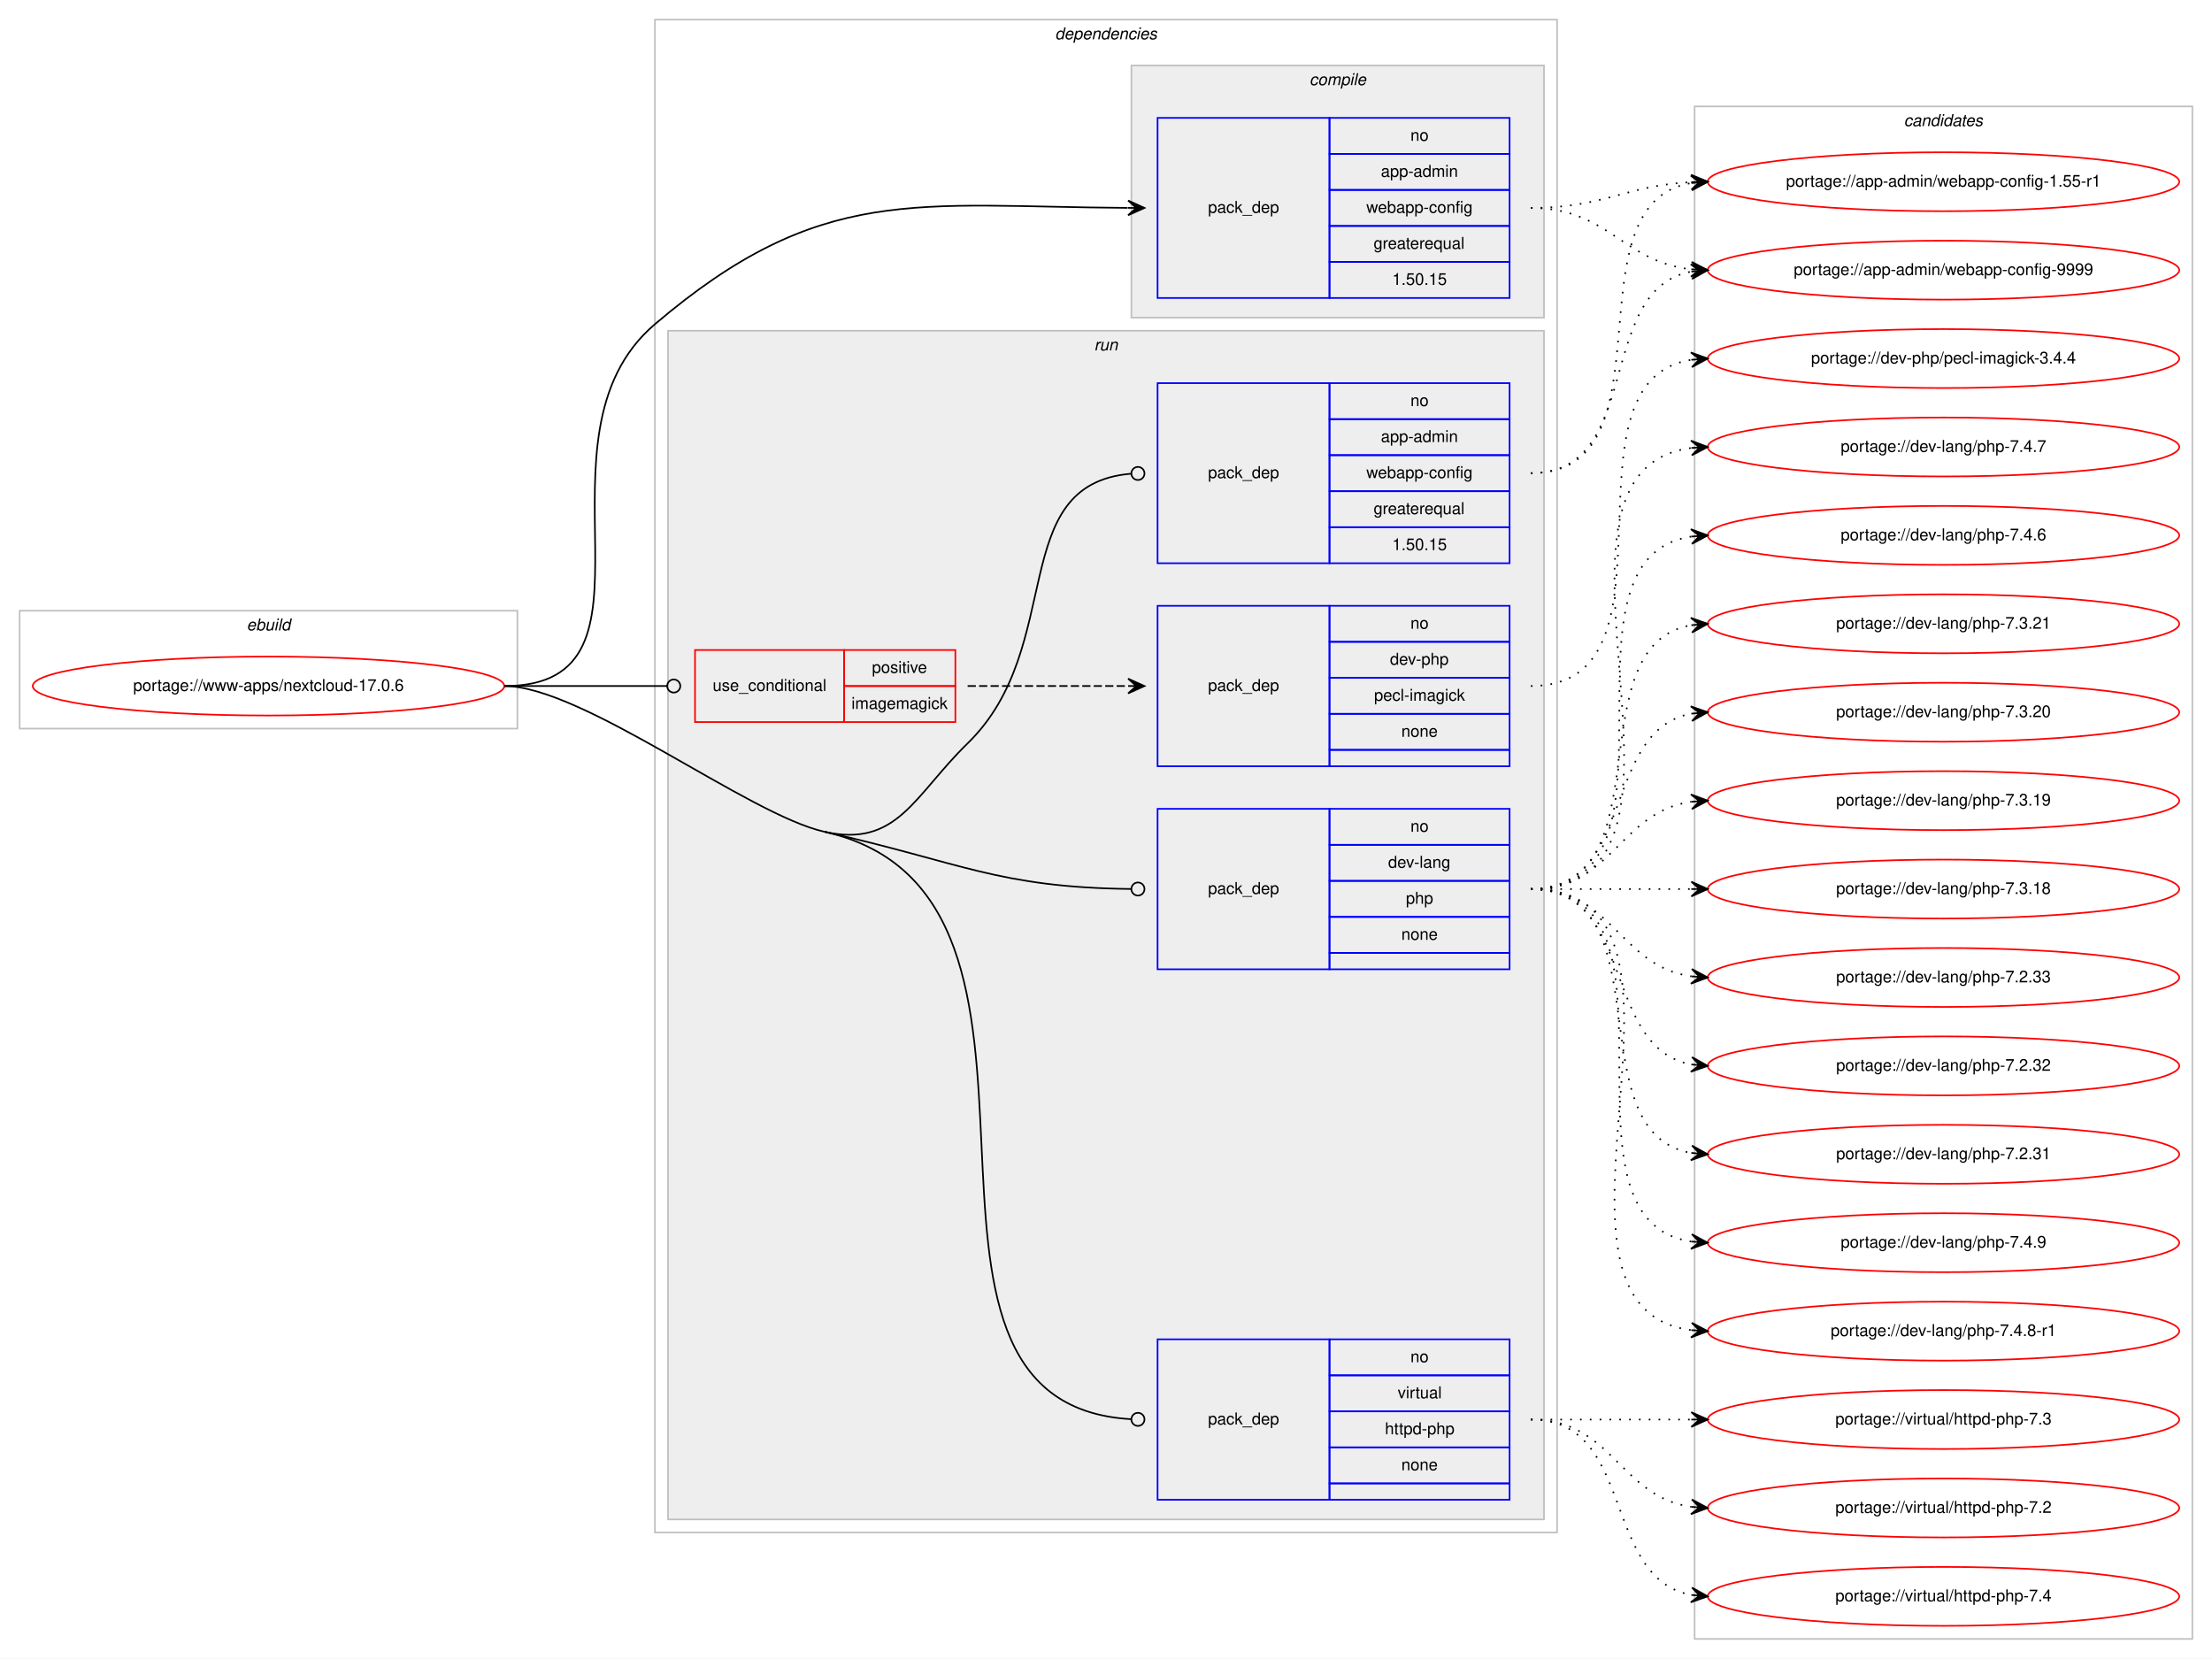
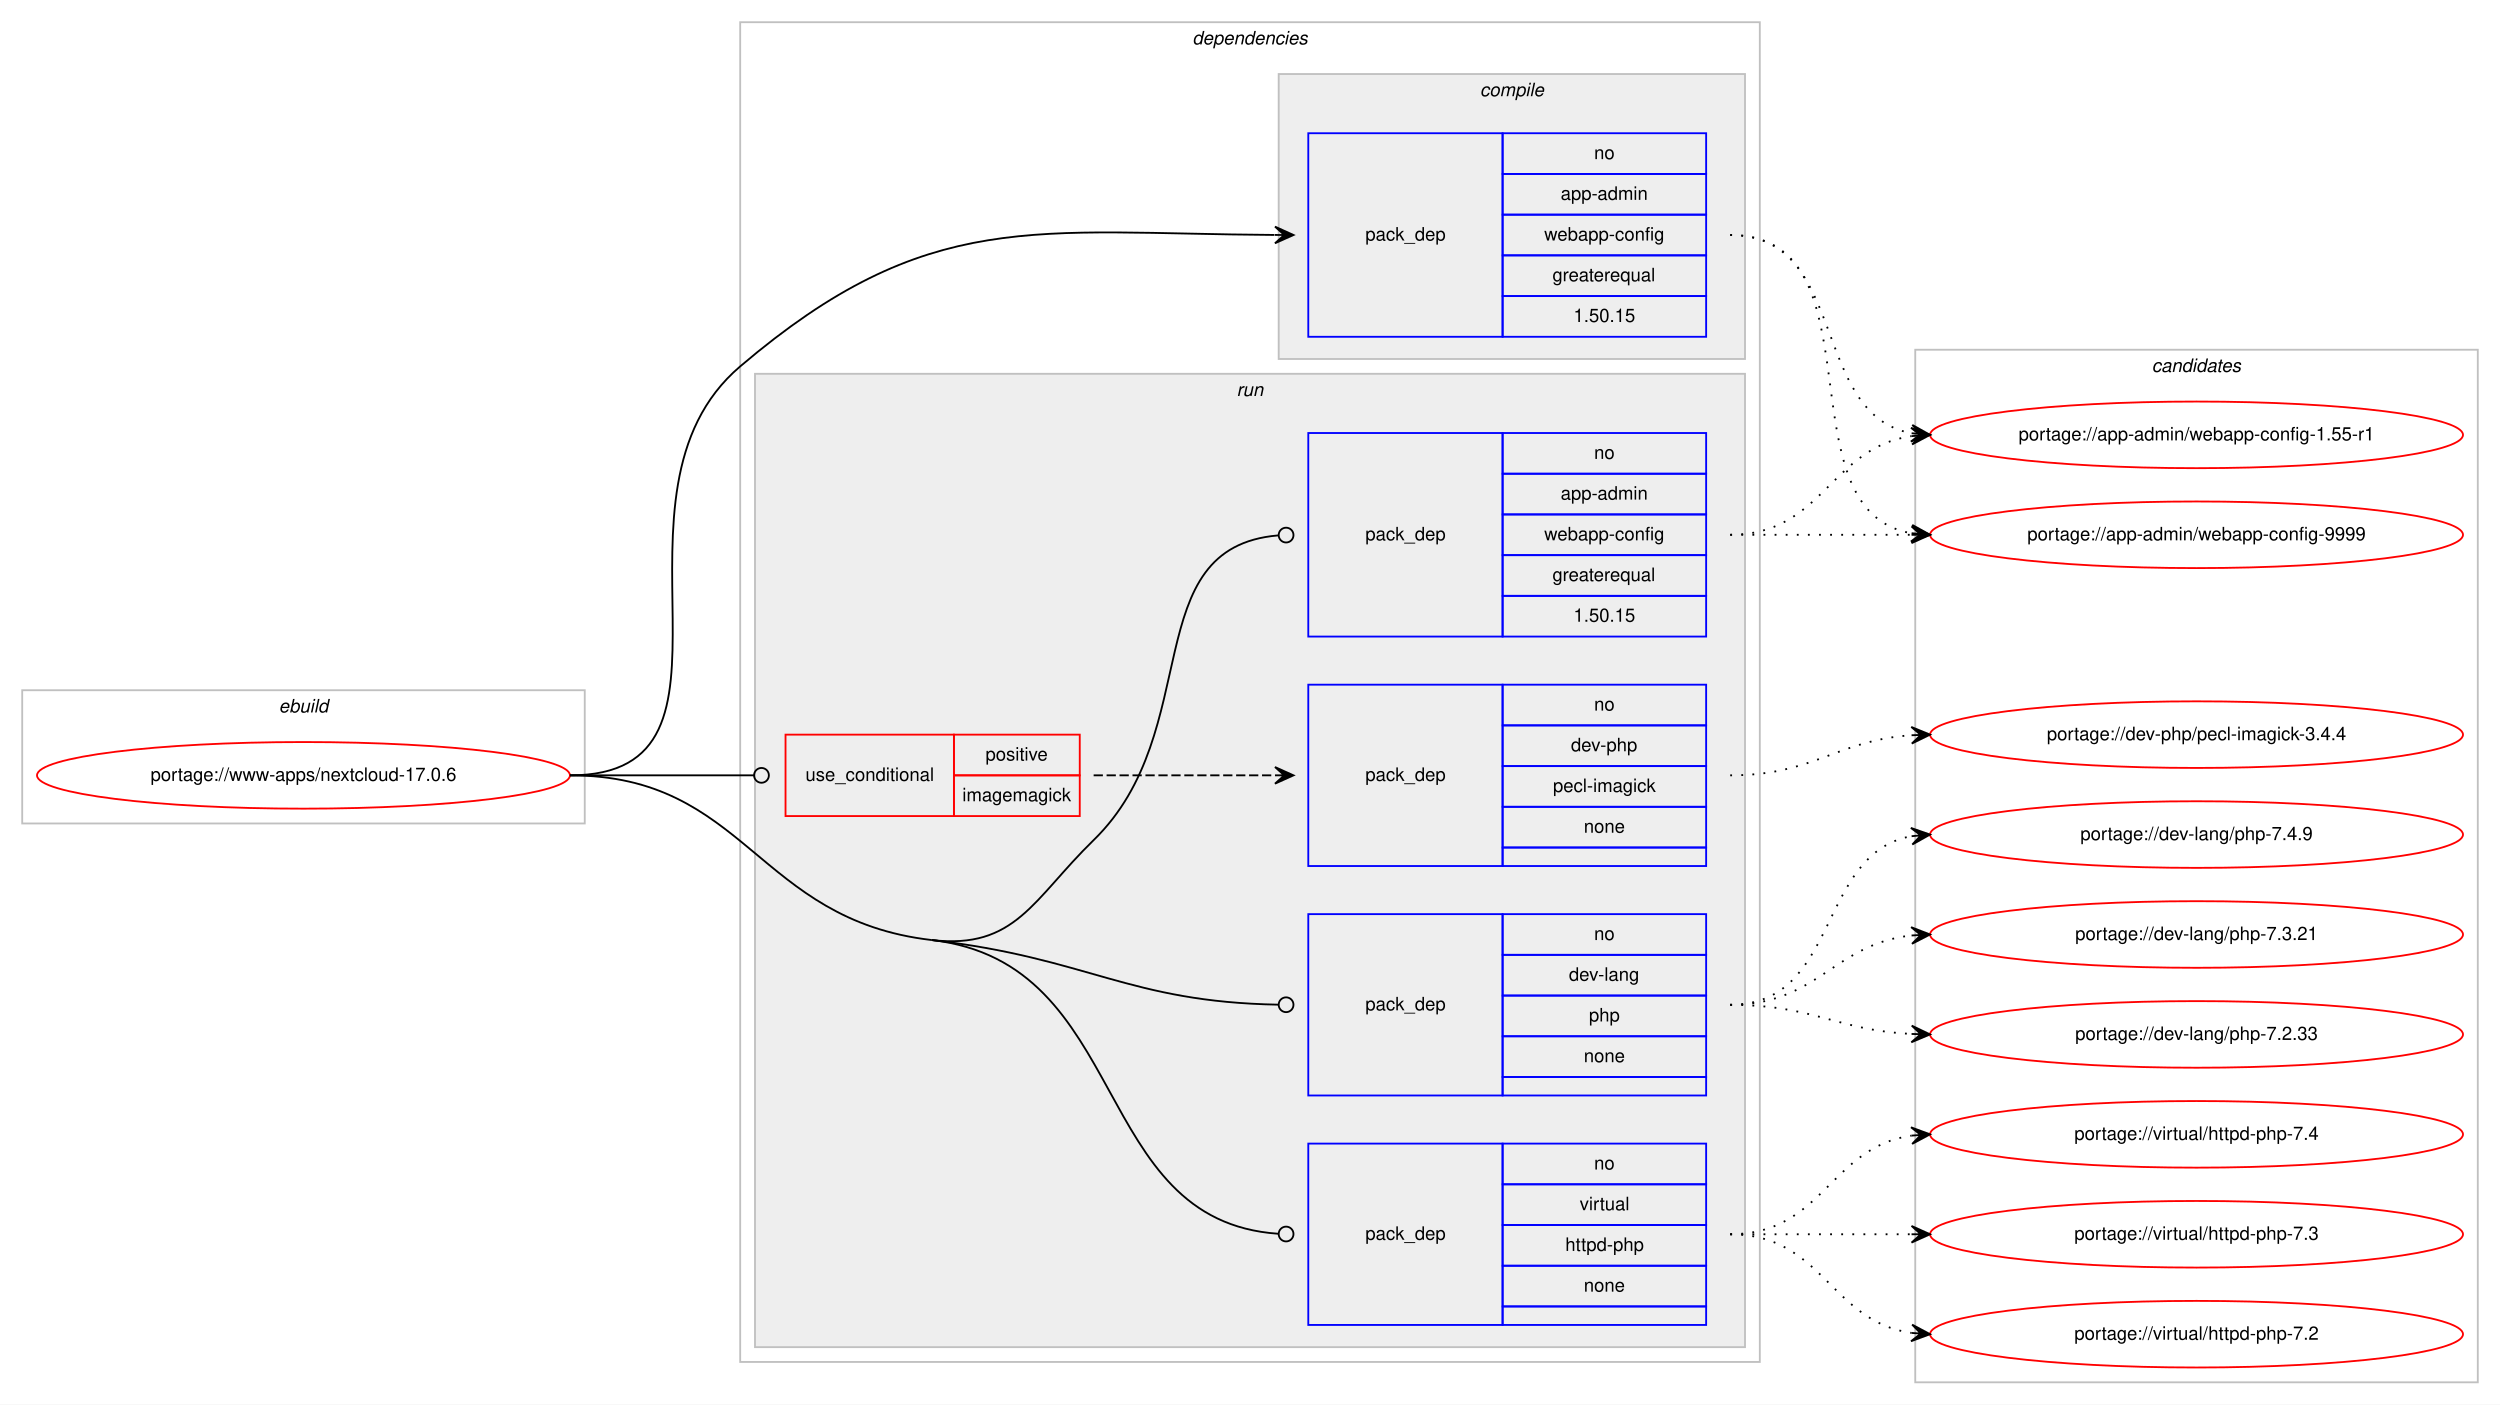
- <svg xmlns="http://www.w3.org/2000/svg" xmlns:xlink="http://www.w3.org/1999/xlink" width="1351pt" height="1013pt" viewBox="0.00 0.00 1351.00 1013.00">
-   <g id="graph0" class="graph" transform="scale(1 1) rotate(0) translate(4 1009)">
-     <polygon fill="#ffffff" stroke="transparent" points="-4,4 -4,-1009 1347,-1009 1347,4 -4,4" />
+ <svg xmlns="http://www.w3.org/2000/svg" xmlns:xlink="http://www.w3.org/1999/xlink" width="1351pt" height="759pt" viewBox="0.00 0.00 1351.00 759.00">
+   <g id="graph0" class="graph" transform="scale(1 1) rotate(0) translate(4 755)">
+     <polygon fill="#ffffff" stroke="transparent" points="-4,4 -4,-755 1347,-755 1347,4 -4,4" />
    <g id="clust1" class="cluster">
-       <polygon fill="none" stroke="#c0c0c0" points="8,-564 8,-636 312,-636 312,-564 8,-564" />
-       <text text-anchor="start" x="146.663" y="-624" font-family="Helvetica,sans-Serif" font-style="italic" font-size="10.00" fill="#000000">ebuild</text>
+       <polygon fill="none" stroke="#c0c0c0" points="8,-310 8,-382 312,-382 312,-310 8,-310" />
+       <text text-anchor="start" x="146.663" y="-370" font-family="Helvetica,sans-Serif" font-style="italic" font-size="10.00" fill="#000000">ebuild</text>
    </g>
    <g id="clust2" class="cluster">
-       <polygon fill="none" stroke="#c0c0c0" points="396,-73 396,-997 947,-997 947,-73 396,-73" />
-       <text text-anchor="start" x="640.375" y="-985" font-family="Helvetica,sans-Serif" font-style="italic" font-size="10.00" fill="#000000">dependencies</text>
+       <polygon fill="none" stroke="#c0c0c0" points="396,-19 396,-743 947,-743 947,-19 396,-19" />
+       <text text-anchor="start" x="640.375" y="-731" font-family="Helvetica,sans-Serif" font-style="italic" font-size="10.00" fill="#000000">dependencies</text>
    </g>
    <g id="clust3" class="cluster">
-       <polygon fill="#eeeeee" stroke="#c0c0c0" points="687,-815 687,-969 939,-969 939,-815 687,-815" />
-       <text text-anchor="start" x="795.778" y="-957" font-family="Helvetica,sans-Serif" font-style="italic" font-size="10.00" fill="#000000">compile</text>
+       <polygon fill="#eeeeee" stroke="#c0c0c0" points="687,-561 687,-715 939,-715 939,-561 687,-561" />
+       <text text-anchor="start" x="795.778" y="-703" font-family="Helvetica,sans-Serif" font-style="italic" font-size="10.00" fill="#000000">compile</text>
    </g>
    <g id="clust6" class="cluster">
-       <polygon fill="#eeeeee" stroke="#c0c0c0" points="404,-81 404,-807 939,-807 939,-81 404,-81" />
-       <text text-anchor="start" x="664.277" y="-795" font-family="Helvetica,sans-Serif" font-style="italic" font-size="10.00" fill="#000000">run</text>
+       <polygon fill="#eeeeee" stroke="#c0c0c0" points="404,-27 404,-553 939,-553 939,-27 404,-27" />
+       <text text-anchor="start" x="664.277" y="-541" font-family="Helvetica,sans-Serif" font-style="italic" font-size="10.00" fill="#000000">run</text>
    </g>
    <g id="clust12" class="cluster">
-       <polygon fill="none" stroke="#c0c0c0" points="1031,-8 1031,-944 1335,-944 1335,-8 1031,-8" />
-       <text text-anchor="start" x="1158.824" y="-932" font-family="Helvetica,sans-Serif" font-style="italic" font-size="10.00" fill="#000000">candidates</text>
+       <polygon fill="none" stroke="#c0c0c0" points="1031,-8 1031,-566 1335,-566 1335,-8 1031,-8" />
+       <text text-anchor="start" x="1158.824" y="-554" font-family="Helvetica,sans-Serif" font-style="italic" font-size="10.00" fill="#000000">candidates</text>
    </g>
    <g id="node1" class="node">
      <g id="a_node1">
        <a xlink:href="../www-apps/nextcloud-17.0.6.svg" xlink:title="portage://www-apps/nextcloud-17.0.6">
-           <ellipse fill="none" stroke="#ff0000" cx="160" cy="-590" rx="144" ry="18" />
-           <text text-anchor="middle" x="160" y="-587" font-family="Helvetica,sans-Serif" font-size="10.00" fill="#000000">portage://www-apps/nextcloud-17.0.6</text>
+           <ellipse fill="none" stroke="#ff0000" cx="160" cy="-336" rx="144" ry="18" />
+           <text text-anchor="middle" x="160" y="-333" font-family="Helvetica,sans-Serif" font-size="10.00" fill="#000000">portage://www-apps/nextcloud-17.0.6</text>
        </a>
      </g>
    </g>
    <g id="node2" class="node">
-       <polygon fill="none" stroke="#0000ff" points="703,-827 703,-937 808,-937 808,-827 703,-827" />
-       <text text-anchor="start" x="733.823" y="-879" font-family="Helvetica,sans-Serif" font-size="10.00" fill="#000000">pack_dep</text>
-       <polygon fill="none" stroke="#0000ff" points="808,-915 808,-937 918,-937 918,-915 808,-915" />
-       <text text-anchor="start" x="857.441" y="-923" font-family="Helvetica,sans-Serif" font-size="10.00" fill="#000000">no</text>
-       <polygon fill="none" stroke="#0000ff" points="808,-893 808,-915 918,-915 918,-893 808,-893" />
-       <text text-anchor="start" x="839.385" y="-901" font-family="Helvetica,sans-Serif" font-size="10.00" fill="#000000">app-admin</text>
-       <polygon fill="none" stroke="#0000ff" points="808,-871 808,-893 918,-893 918,-871 808,-871" />
-       <text text-anchor="start" x="830.491" y="-879" font-family="Helvetica,sans-Serif" font-size="10.00" fill="#000000">webapp-config</text>
-       <polygon fill="none" stroke="#0000ff" points="808,-849 808,-871 918,-871 918,-849 808,-849" />
-       <text text-anchor="start" x="834.936" y="-857" font-family="Helvetica,sans-Serif" font-size="10.00" fill="#000000">greaterequal</text>
-       <polygon fill="none" stroke="#0000ff" points="808,-827 808,-849 918,-849 918,-827 808,-827" />
-       <text text-anchor="start" x="846.323" y="-835" font-family="Helvetica,sans-Serif" font-size="10.00" fill="#000000">1.50.15</text>
+       <polygon fill="none" stroke="#0000ff" points="703,-573 703,-683 808,-683 808,-573 703,-573" />
+       <text text-anchor="start" x="733.823" y="-625" font-family="Helvetica,sans-Serif" font-size="10.00" fill="#000000">pack_dep</text>
+       <polygon fill="none" stroke="#0000ff" points="808,-661 808,-683 918,-683 918,-661 808,-661" />
+       <text text-anchor="start" x="857.441" y="-669" font-family="Helvetica,sans-Serif" font-size="10.00" fill="#000000">no</text>
+       <polygon fill="none" stroke="#0000ff" points="808,-639 808,-661 918,-661 918,-639 808,-639" />
+       <text text-anchor="start" x="839.385" y="-647" font-family="Helvetica,sans-Serif" font-size="10.00" fill="#000000">app-admin</text>
+       <polygon fill="none" stroke="#0000ff" points="808,-617 808,-639 918,-639 918,-617 808,-617" />
+       <text text-anchor="start" x="830.491" y="-625" font-family="Helvetica,sans-Serif" font-size="10.00" fill="#000000">webapp-config</text>
+       <polygon fill="none" stroke="#0000ff" points="808,-595 808,-617 918,-617 918,-595 808,-595" />
+       <text text-anchor="start" x="834.936" y="-603" font-family="Helvetica,sans-Serif" font-size="10.00" fill="#000000">greaterequal</text>
+       <polygon fill="none" stroke="#0000ff" points="808,-573 808,-595 918,-595 918,-573 808,-573" />
+       <text text-anchor="start" x="846.323" y="-581" font-family="Helvetica,sans-Serif" font-size="10.00" fill="#000000">1.50.15</text>
    </g>
    <g id="edge1" class="edge">
-       <path fill="none" stroke="#000000" d="M304,-590C410.393,-590 314.951,-742.075 396,-811 497.406,-897.237 555.423,-882.819 684.745,-882.032" />
-       <polygon fill="#000000" stroke="#000000" points="695,-882 685.014,-886.531 690,-882.016 685,-882.031 685,-882.031 685,-882.031 690,-882.016 684.986,-877.531 695,-882 695,-882" />
+       <path fill="none" stroke="#000000" d="M304,-336C410.393,-336 314.951,-488.075 396,-557 497.406,-643.237 555.423,-628.819 684.745,-628.032" />
+       <polygon fill="#000000" stroke="#000000" points="695,-628 685.014,-632.531 690,-628.016 685,-628.031 685,-628.031 685,-628.031 690,-628.016 684.986,-623.531 695,-628 695,-628" />
    </g>
    <g id="node3" class="node">
-       <polygon fill="none" stroke="#ff0000" points="420.5,-568 420.5,-612 511.5,-612 511.5,-568 420.5,-568" />
-       <text text-anchor="start" x="431.267" y="-587" font-family="Helvetica,sans-Serif" font-size="10.00" fill="#000000">use_conditional</text>
-       <polygon fill="none" stroke="#ff0000" points="511.5,-590 511.5,-612 579.5,-612 579.5,-590 511.5,-590" />
-       <text text-anchor="start" x="528.553" y="-598" font-family="Helvetica,sans-Serif" font-size="10.00" fill="#000000">positive</text>
-       <polygon fill="none" stroke="#ff0000" points="511.5,-568 511.5,-590 579.5,-590 579.5,-568 511.5,-568" />
-       <text text-anchor="start" x="516.054" y="-576" font-family="Helvetica,sans-Serif" font-size="10.00" fill="#000000">imagemagick</text>
+       <polygon fill="none" stroke="#ff0000" points="420.5,-314 420.5,-358 511.5,-358 511.5,-314 420.5,-314" />
+       <text text-anchor="start" x="431.267" y="-333" font-family="Helvetica,sans-Serif" font-size="10.00" fill="#000000">use_conditional</text>
+       <polygon fill="none" stroke="#ff0000" points="511.5,-336 511.5,-358 579.5,-358 579.5,-336 511.5,-336" />
+       <text text-anchor="start" x="528.553" y="-344" font-family="Helvetica,sans-Serif" font-size="10.00" fill="#000000">positive</text>
+       <polygon fill="none" stroke="#ff0000" points="511.5,-314 511.5,-336 579.5,-336 579.5,-314 511.5,-314" />
+       <text text-anchor="start" x="516.054" y="-322" font-family="Helvetica,sans-Serif" font-size="10.00" fill="#000000">imagemagick</text>
    </g>
    <g id="edge3" class="edge">
-       <path fill="none" stroke="#000000" d="M304,-590C348.978,-590 362.2,-590 403.456,-590" />
-       <ellipse fill="none" stroke="#000000" cx="407.5" cy="-590" rx="4" ry="4" />
+       <path fill="none" stroke="#000000" d="M304,-336C348.978,-336 362.2,-336 403.456,-336" />
+       <ellipse fill="none" stroke="#000000" cx="407.5" cy="-336" rx="4" ry="4" />
    </g>
    <g id="node5" class="node">
-       <polygon fill="none" stroke="#0000ff" points="703,-665 703,-775 808,-775 808,-665 703,-665" />
-       <text text-anchor="start" x="733.823" y="-717" font-family="Helvetica,sans-Serif" font-size="10.00" fill="#000000">pack_dep</text>
-       <polygon fill="none" stroke="#0000ff" points="808,-753 808,-775 918,-775 918,-753 808,-753" />
-       <text text-anchor="start" x="857.441" y="-761" font-family="Helvetica,sans-Serif" font-size="10.00" fill="#000000">no</text>
-       <polygon fill="none" stroke="#0000ff" points="808,-731 808,-753 918,-753 918,-731 808,-731" />
-       <text text-anchor="start" x="839.385" y="-739" font-family="Helvetica,sans-Serif" font-size="10.00" fill="#000000">app-admin</text>
-       <polygon fill="none" stroke="#0000ff" points="808,-709 808,-731 918,-731 918,-709 808,-709" />
-       <text text-anchor="start" x="830.491" y="-717" font-family="Helvetica,sans-Serif" font-size="10.00" fill="#000000">webapp-config</text>
-       <polygon fill="none" stroke="#0000ff" points="808,-687 808,-709 918,-709 918,-687 808,-687" />
-       <text text-anchor="start" x="834.936" y="-695" font-family="Helvetica,sans-Serif" font-size="10.00" fill="#000000">greaterequal</text>
-       <polygon fill="none" stroke="#0000ff" points="808,-665 808,-687 918,-687 918,-665 808,-665" />
-       <text text-anchor="start" x="846.323" y="-673" font-family="Helvetica,sans-Serif" font-size="10.00" fill="#000000">1.50.15</text>
+       <polygon fill="none" stroke="#0000ff" points="703,-411 703,-521 808,-521 808,-411 703,-411" />
+       <text text-anchor="start" x="733.823" y="-463" font-family="Helvetica,sans-Serif" font-size="10.00" fill="#000000">pack_dep</text>
+       <polygon fill="none" stroke="#0000ff" points="808,-499 808,-521 918,-521 918,-499 808,-499" />
+       <text text-anchor="start" x="857.441" y="-507" font-family="Helvetica,sans-Serif" font-size="10.00" fill="#000000">no</text>
+       <polygon fill="none" stroke="#0000ff" points="808,-477 808,-499 918,-499 918,-477 808,-477" />
+       <text text-anchor="start" x="839.385" y="-485" font-family="Helvetica,sans-Serif" font-size="10.00" fill="#000000">app-admin</text>
+       <polygon fill="none" stroke="#0000ff" points="808,-455 808,-477 918,-477 918,-455 808,-455" />
+       <text text-anchor="start" x="830.491" y="-463" font-family="Helvetica,sans-Serif" font-size="10.00" fill="#000000">webapp-config</text>
+       <polygon fill="none" stroke="#0000ff" points="808,-433 808,-455 918,-455 918,-433 808,-433" />
+       <text text-anchor="start" x="834.936" y="-441" font-family="Helvetica,sans-Serif" font-size="10.00" fill="#000000">greaterequal</text>
+       <polygon fill="none" stroke="#0000ff" points="808,-411 808,-433 918,-433 918,-411 808,-411" />
+       <text text-anchor="start" x="846.323" y="-419" font-family="Helvetica,sans-Serif" font-size="10.00" fill="#000000">1.50.15</text>
    </g>
    <g id="edge4" class="edge">
-       <path fill="none" stroke="#000000" d="M499.5,-501C544.095,-491.019 554.259,-523.12 587,-555 647.71,-614.114 610.057,-713.15 686.691,-719.662" />
-       <ellipse fill="none" stroke="#000000" cx="691.003" cy="-719.837" rx="4" ry="4" />
+       <path fill="none" stroke="#000000" d="M499.5,-247C544.897,-241.761 554.259,-269.12 587,-301 647.71,-360.114 610.057,-459.15 686.691,-465.662" />
+       <ellipse fill="none" stroke="#000000" cx="691.003" cy="-465.837" rx="4" ry="4" />
    </g>
    <g id="node6" class="node">
-       <polygon fill="none" stroke="#0000ff" points="703,-417 703,-515 808,-515 808,-417 703,-417" />
-       <text text-anchor="start" x="733.823" y="-463" font-family="Helvetica,sans-Serif" font-size="10.00" fill="#000000">pack_dep</text>
-       <polygon fill="none" stroke="#0000ff" points="808,-493 808,-515 918,-515 918,-493 808,-493" />
-       <text text-anchor="start" x="857.441" y="-501" font-family="Helvetica,sans-Serif" font-size="10.00" fill="#000000">no</text>
-       <polygon fill="none" stroke="#0000ff" points="808,-471 808,-493 918,-493 918,-471 808,-471" />
-       <text text-anchor="start" x="843.828" y="-479" font-family="Helvetica,sans-Serif" font-size="10.00" fill="#000000">dev-lang</text>
-       <polygon fill="none" stroke="#0000ff" points="808,-449 808,-471 918,-471 918,-449 808,-449" />
-       <text text-anchor="start" x="854.662" y="-457" font-family="Helvetica,sans-Serif" font-size="10.00" fill="#000000">php</text>
-       <polygon fill="none" stroke="#0000ff" points="808,-427 808,-449 918,-449 918,-427 808,-427" />
-       <text text-anchor="start" x="851.882" y="-435" font-family="Helvetica,sans-Serif" font-size="10.00" fill="#000000">none</text>
-       <polygon fill="none" stroke="#0000ff" points="808,-417 808,-427 918,-427 918,-417 808,-417" />
+       <polygon fill="none" stroke="#0000ff" points="703,-163 703,-261 808,-261 808,-163 703,-163" />
+       <text text-anchor="start" x="733.823" y="-209" font-family="Helvetica,sans-Serif" font-size="10.00" fill="#000000">pack_dep</text>
+       <polygon fill="none" stroke="#0000ff" points="808,-239 808,-261 918,-261 918,-239 808,-239" />
+       <text text-anchor="start" x="857.441" y="-247" font-family="Helvetica,sans-Serif" font-size="10.00" fill="#000000">no</text>
+       <polygon fill="none" stroke="#0000ff" points="808,-217 808,-239 918,-239 918,-217 808,-217" />
+       <text text-anchor="start" x="843.828" y="-225" font-family="Helvetica,sans-Serif" font-size="10.00" fill="#000000">dev-lang</text>
+       <polygon fill="none" stroke="#0000ff" points="808,-195 808,-217 918,-217 918,-195 808,-195" />
+       <text text-anchor="start" x="854.662" y="-203" font-family="Helvetica,sans-Serif" font-size="10.00" fill="#000000">php</text>
+       <polygon fill="none" stroke="#0000ff" points="808,-173 808,-195 918,-195 918,-173 808,-173" />
+       <text text-anchor="start" x="851.882" y="-181" font-family="Helvetica,sans-Serif" font-size="10.00" fill="#000000">none</text>
+       <polygon fill="none" stroke="#0000ff" points="808,-163 808,-173 918,-173 918,-163 808,-163" />
    </g>
    <g id="edge5" class="edge">
-       <path fill="none" stroke="#000000" d="M499.5,-501C582.948,-482.324 605.348,-466.986 686.917,-466.046" />
-       <ellipse fill="none" stroke="#000000" cx="691" cy="-466.023" rx="4" ry="4" />
+       <path fill="none" stroke="#000000" d="M499.5,-247C584.448,-237.196 605.442,-213.541 686.922,-212.072" />
+       <ellipse fill="none" stroke="#000000" cx="691" cy="-212.036" rx="4" ry="4" />
    </g>
    <g id="node7" class="node">
-       <polygon fill="none" stroke="#0000ff" points="703,-93 703,-191 808,-191 808,-93 703,-93" />
-       <text text-anchor="start" x="733.823" y="-139" font-family="Helvetica,sans-Serif" font-size="10.00" fill="#000000">pack_dep</text>
-       <polygon fill="none" stroke="#0000ff" points="808,-169 808,-191 918,-191 918,-169 808,-169" />
-       <text text-anchor="start" x="857.441" y="-177" font-family="Helvetica,sans-Serif" font-size="10.00" fill="#000000">no</text>
-       <polygon fill="none" stroke="#0000ff" points="808,-147 808,-169 918,-169 918,-147 808,-147" />
-       <text text-anchor="start" x="849.668" y="-155" font-family="Helvetica,sans-Serif" font-size="10.00" fill="#000000">virtual</text>
-       <polygon fill="none" stroke="#0000ff" points="808,-125 808,-147 918,-147 918,-125 808,-125" />
-       <text text-anchor="start" x="841.88" y="-133" font-family="Helvetica,sans-Serif" font-size="10.00" fill="#000000">httpd-php</text>
-       <polygon fill="none" stroke="#0000ff" points="808,-103 808,-125 918,-125 918,-103 808,-103" />
-       <text text-anchor="start" x="851.882" y="-111" font-family="Helvetica,sans-Serif" font-size="10.00" fill="#000000">none</text>
-       <polygon fill="none" stroke="#0000ff" points="808,-93 808,-103 918,-103 918,-93 808,-93" />
+       <polygon fill="none" stroke="#0000ff" points="703,-39 703,-137 808,-137 808,-39 703,-39" />
+       <text text-anchor="start" x="733.823" y="-85" font-family="Helvetica,sans-Serif" font-size="10.00" fill="#000000">pack_dep</text>
+       <polygon fill="none" stroke="#0000ff" points="808,-115 808,-137 918,-137 918,-115 808,-115" />
+       <text text-anchor="start" x="857.441" y="-123" font-family="Helvetica,sans-Serif" font-size="10.00" fill="#000000">no</text>
+       <polygon fill="none" stroke="#0000ff" points="808,-93 808,-115 918,-115 918,-93 808,-93" />
+       <text text-anchor="start" x="849.668" y="-101" font-family="Helvetica,sans-Serif" font-size="10.00" fill="#000000">virtual</text>
+       <polygon fill="none" stroke="#0000ff" points="808,-71 808,-93 918,-93 918,-71 808,-71" />
+       <text text-anchor="start" x="841.88" y="-79" font-family="Helvetica,sans-Serif" font-size="10.00" fill="#000000">httpd-php</text>
+       <polygon fill="none" stroke="#0000ff" points="808,-49 808,-71 918,-71 918,-49 808,-49" />
+       <text text-anchor="start" x="851.882" y="-57" font-family="Helvetica,sans-Serif" font-size="10.00" fill="#000000">none</text>
+       <polygon fill="none" stroke="#0000ff" points="808,-39 808,-49 918,-49 918,-39 808,-39" />
    </g>
    <g id="edge6" class="edge">
-       <path fill="none" stroke="#000000" d="M499.5,-501C674.111,-461.922 518.191,-151.603 686.985,-142.217" />
-       <ellipse fill="none" stroke="#000000" cx="691.001" cy="-142.108" rx="4" ry="4" />
-       <path fill="none" stroke="#000000" d="M304,-590C351.735,-590 452.918,-511.425 499.5,-501" />
+       <path fill="none" stroke="#000000" d="M499.5,-247C607.934,-234.486 584.322,-95.336 686.735,-88.278" />
+       <ellipse fill="none" stroke="#000000" cx="691.002" cy="-88.135" rx="4" ry="4" />
+       <path fill="none" stroke="#000000" d="M304,-336C399.469,-336 404.661,-257.945 499.5,-247" />
    </g>
    <g id="node8" class="node">
      <g id="a_node8">
        <a xlink:href="../app-admin/webapp-config-9999.svg" xlink:title="portage://app-admin/webapp-config-9999">
-           <ellipse fill="none" stroke="#ff0000" cx="1183" cy="-844" rx="144" ry="18" />
-           <text text-anchor="middle" x="1183" y="-841" font-family="Helvetica,sans-Serif" font-size="10.00" fill="#000000">portage://app-admin/webapp-config-9999</text>
+           <ellipse fill="none" stroke="#ff0000" cx="1183" cy="-466" rx="144" ry="18" />
+           <text text-anchor="middle" x="1183" y="-463" font-family="Helvetica,sans-Serif" font-size="10.00" fill="#000000">portage://app-admin/webapp-config-9999</text>
        </a>
      </g>
    </g>
    <g id="edge7" class="edge">
-       <path fill="none" stroke="#000000" stroke-dasharray="1,5" d="M931,-882C978.307,-882 987.019,-849.156 1028.898,-844.537" />
-       <polygon fill="#000000" stroke="#000000" points="1039,-844 1029.253,-849.025 1034.007,-844.265 1029.014,-844.531 1029.014,-844.531 1029.014,-844.531 1034.007,-844.265 1028.775,-840.037 1039,-844 1039,-844" />
+       <path fill="none" stroke="#000000" stroke-dasharray="1,5" d="M931,-628C1013.815,-628 957.779,-479.623 1028.661,-466.872" />
+       <polygon fill="#000000" stroke="#000000" points="1039,-466 1029.413,-471.324 1034.018,-466.42 1029.035,-466.84 1029.035,-466.84 1029.035,-466.84 1034.018,-466.42 1028.657,-462.356 1039,-466 1039,-466" />
    </g>
    <g id="node9" class="node">
      <g id="a_node9">
        <a xlink:href="../app-admin/webapp-config-1.55-r1.svg" xlink:title="portage://app-admin/webapp-config-1.55-r1">
-           <ellipse fill="none" stroke="#ff0000" cx="1183" cy="-898" rx="144" ry="18" />
-           <text text-anchor="middle" x="1183" y="-895" font-family="Helvetica,sans-Serif" font-size="10.00" fill="#000000">portage://app-admin/webapp-config-1.55-r1</text>
+           <ellipse fill="none" stroke="#ff0000" cx="1183" cy="-520" rx="144" ry="18" />
+           <text text-anchor="middle" x="1183" y="-517" font-family="Helvetica,sans-Serif" font-size="10.00" fill="#000000">portage://app-admin/webapp-config-1.55-r1</text>
        </a>
      </g>
    </g>
    <g id="edge8" class="edge">
-       <path fill="none" stroke="#000000" stroke-dasharray="1,5" d="M931,-882C975.923,-882 988.643,-895.713 1028.786,-897.749" />
-       <polygon fill="#000000" stroke="#000000" points="1039,-898 1028.892,-902.253 1034.002,-897.877 1029.003,-897.754 1029.003,-897.754 1029.003,-897.754 1034.002,-897.877 1029.114,-893.255 1039,-898 1039,-898" />
+       <path fill="none" stroke="#000000" stroke-dasharray="1,5" d="M931,-628C995.303,-628 973.78,-531.09 1029.031,-520.869" />
+       <polygon fill="#000000" stroke="#000000" points="1039,-520 1029.429,-525.352 1034.019,-520.434 1029.038,-520.869 1029.038,-520.869 1029.038,-520.869 1034.019,-520.434 1028.647,-516.386 1039,-520 1039,-520" />
    </g>
    <g id="node4" class="node">
-       <polygon fill="none" stroke="#0000ff" points="703,-541 703,-639 808,-639 808,-541 703,-541" />
-       <text text-anchor="start" x="733.823" y="-587" font-family="Helvetica,sans-Serif" font-size="10.00" fill="#000000">pack_dep</text>
-       <polygon fill="none" stroke="#0000ff" points="808,-617 808,-639 918,-639 918,-617 808,-617" />
-       <text text-anchor="start" x="857.441" y="-625" font-family="Helvetica,sans-Serif" font-size="10.00" fill="#000000">no</text>
-       <polygon fill="none" stroke="#0000ff" points="808,-595 808,-617 918,-617 918,-595 808,-595" />
-       <text text-anchor="start" x="844.938" y="-603" font-family="Helvetica,sans-Serif" font-size="10.00" fill="#000000">dev-php</text>
-       <polygon fill="none" stroke="#0000ff" points="808,-573 808,-595 918,-595 918,-573 808,-573" />
-       <text text-anchor="start" x="835.225" y="-581" font-family="Helvetica,sans-Serif" font-size="10.00" fill="#000000">pecl-imagick</text>
-       <polygon fill="none" stroke="#0000ff" points="808,-551 808,-573 918,-573 918,-551 808,-551" />
-       <text text-anchor="start" x="851.882" y="-559" font-family="Helvetica,sans-Serif" font-size="10.00" fill="#000000">none</text>
-       <polygon fill="none" stroke="#0000ff" points="808,-541 808,-551 918,-551 918,-541 808,-541" />
+       <polygon fill="none" stroke="#0000ff" points="703,-287 703,-385 808,-385 808,-287 703,-287" />
+       <text text-anchor="start" x="733.823" y="-333" font-family="Helvetica,sans-Serif" font-size="10.00" fill="#000000">pack_dep</text>
+       <polygon fill="none" stroke="#0000ff" points="808,-363 808,-385 918,-385 918,-363 808,-363" />
+       <text text-anchor="start" x="857.441" y="-371" font-family="Helvetica,sans-Serif" font-size="10.00" fill="#000000">no</text>
+       <polygon fill="none" stroke="#0000ff" points="808,-341 808,-363 918,-363 918,-341 808,-341" />
+       <text text-anchor="start" x="844.938" y="-349" font-family="Helvetica,sans-Serif" font-size="10.00" fill="#000000">dev-php</text>
+       <polygon fill="none" stroke="#0000ff" points="808,-319 808,-341 918,-341 918,-319 808,-319" />
+       <text text-anchor="start" x="835.225" y="-327" font-family="Helvetica,sans-Serif" font-size="10.00" fill="#000000">pecl-imagick</text>
+       <polygon fill="none" stroke="#0000ff" points="808,-297 808,-319 918,-319 918,-297 808,-297" />
+       <text text-anchor="start" x="851.882" y="-305" font-family="Helvetica,sans-Serif" font-size="10.00" fill="#000000">none</text>
+       <polygon fill="none" stroke="#0000ff" points="808,-287 808,-297 918,-297 918,-287 808,-287" />
    </g>
    <g id="edge2" class="edge">
-       <path fill="none" stroke="#000000" stroke-dasharray="5,2" d="M587,-590C631.438,-590 645.02,-590 684.878,-590" />
-       <polygon fill="#000000" stroke="#000000" points="695,-590 685,-594.5 690,-590 685,-590 685,-590 685,-590 690,-590 685,-585.5 695,-590 695,-590" />
+       <path fill="none" stroke="#000000" stroke-dasharray="5,2" d="M587,-336C631.438,-336 645.02,-336 684.878,-336" />
+       <polygon fill="#000000" stroke="#000000" points="695,-336 685,-340.5 690,-336 685,-336 685,-336 685,-336 690,-336 685,-331.5 695,-336 695,-336" />
    </g>
    <g id="node10" class="node">
      <g id="a_node10">
        <a xlink:href="../dev-php/pecl-imagick-3.4.4.svg" xlink:title="portage://dev-php/pecl-imagick-3.4.4">
-           <ellipse fill="none" stroke="#ff0000" cx="1183" cy="-790" rx="144" ry="18" />
-           <text text-anchor="middle" x="1183" y="-787" font-family="Helvetica,sans-Serif" font-size="10.00" fill="#000000">portage://dev-php/pecl-imagick-3.4.4</text>
+           <ellipse fill="none" stroke="#ff0000" cx="1183" cy="-358" rx="144" ry="18" />
+           <text text-anchor="middle" x="1183" y="-355" font-family="Helvetica,sans-Serif" font-size="10.00" fill="#000000">portage://dev-php/pecl-imagick-3.4.4</text>
        </a>
      </g>
    </g>
    <g id="edge9" class="edge">
-       <path fill="none" stroke="#000000" stroke-dasharray="1,5" d="M931,-590C1028.371,-590 944.52,-775.808 1028.795,-789.236" />
-       <polygon fill="#000000" stroke="#000000" points="1039,-790 1028.692,-793.74 1034.014,-789.626 1029.028,-789.253 1029.028,-789.253 1029.028,-789.253 1034.014,-789.626 1029.364,-784.765 1039,-790 1039,-790" />
+       <path fill="none" stroke="#000000" stroke-dasharray="1,5" d="M931,-336C976.446,-336 988.361,-354.935 1028.961,-357.672" />
+       <polygon fill="#000000" stroke="#000000" points="1039,-358 1028.858,-362.171 1034.003,-357.837 1029.005,-357.673 1029.005,-357.673 1029.005,-357.673 1034.003,-357.837 1029.152,-353.176 1039,-358 1039,-358" />
    </g>
    <g id="edge10" class="edge">
-       <path fill="none" stroke="#000000" stroke-dasharray="1,5" d="M931,-720C1000.372,-720 969.506,-831.726 1028.698,-843.073" />
-       <polygon fill="#000000" stroke="#000000" points="1039,-844 1028.637,-847.586 1034.02,-843.552 1029.04,-843.104 1029.04,-843.104 1029.04,-843.104 1034.02,-843.552 1029.444,-838.622 1039,-844 1039,-844" />
+       <path fill="none" stroke="#000000" stroke-dasharray="1,5" d="M931,-466C975.438,-466 989.02,-466 1028.878,-466" />
+       <polygon fill="#000000" stroke="#000000" points="1039,-466 1029,-470.5 1034,-466 1029,-466 1029,-466 1029,-466 1034,-466 1029,-461.5 1039,-466 1039,-466" />
    </g>
    <g id="edge11" class="edge">
-       <path fill="none" stroke="#000000" stroke-dasharray="1,5" d="M931,-720C1019.919,-720 952.228,-884.365 1028.912,-897.206" />
-       <polygon fill="#000000" stroke="#000000" points="1039,-898 1028.678,-901.702 1034.015,-897.608 1029.031,-897.216 1029.031,-897.216 1029.031,-897.216 1034.015,-897.608 1029.384,-892.73 1039,-898 1039,-898" />
+       <path fill="none" stroke="#000000" stroke-dasharray="1,5" d="M931,-466C981.102,-466 985.012,-513.066 1028.979,-519.317" />
+       <polygon fill="#000000" stroke="#000000" points="1039,-520 1028.717,-523.81 1034.012,-519.66 1029.023,-519.32 1029.023,-519.32 1029.023,-519.32 1034.012,-519.66 1029.329,-514.831 1039,-520 1039,-520" />
    </g>
    <g id="node11" class="node">
      <g id="a_node11">
        <a xlink:href="../dev-lang/php-7.4.9.svg" xlink:title="portage://dev-lang/php-7.4.9">
-           <ellipse fill="none" stroke="#ff0000" cx="1183" cy="-250" rx="144" ry="18" />
-           <text text-anchor="middle" x="1183" y="-247" font-family="Helvetica,sans-Serif" font-size="10.00" fill="#000000">portage://dev-lang/php-7.4.9</text>
+           <ellipse fill="none" stroke="#ff0000" cx="1183" cy="-304" rx="144" ry="18" />
+           <text text-anchor="middle" x="1183" y="-301" font-family="Helvetica,sans-Serif" font-size="10.00" fill="#000000">portage://dev-lang/php-7.4.9</text>
        </a>
      </g>
    </g>
    <g id="edge12" class="edge">
-       <path fill="none" stroke="#000000" stroke-dasharray="1,5" d="M931,-466C1034.767,-466 938.516,-264.106 1029.001,-250.699" />
-       <polygon fill="#000000" stroke="#000000" points="1039,-250 1029.338,-255.186 1034.012,-250.349 1029.024,-250.697 1029.024,-250.697 1029.024,-250.697 1034.012,-250.349 1028.711,-246.208 1039,-250 1039,-250" />
+       <path fill="none" stroke="#000000" stroke-dasharray="1,5" d="M931,-212C990.36,-212 977.789,-293.535 1028.719,-303.089" />
+       <polygon fill="#000000" stroke="#000000" points="1039,-304 1028.642,-307.6 1034.02,-303.559 1029.039,-303.118 1029.039,-303.118 1029.039,-303.118 1034.02,-303.559 1029.436,-298.635 1039,-304 1039,-304" />
    </g>
    <g id="node12" class="node">
      <g id="a_node12">
-         <a xlink:href="../dev-lang/php-7.4.8-r1.svg" xlink:title="portage://dev-lang/php-7.4.8-r1">
-           <ellipse fill="none" stroke="#ff0000" cx="1183" cy="-196" rx="144" ry="18" />
-           <text text-anchor="middle" x="1183" y="-193" font-family="Helvetica,sans-Serif" font-size="10.00" fill="#000000">portage://dev-lang/php-7.4.8-r1</text>
+         <a xlink:href="../dev-lang/php-7.3.21.svg" xlink:title="portage://dev-lang/php-7.3.21">
+           <ellipse fill="none" stroke="#ff0000" cx="1183" cy="-250" rx="144" ry="18" />
+           <text text-anchor="middle" x="1183" y="-247" font-family="Helvetica,sans-Serif" font-size="10.00" fill="#000000">portage://dev-lang/php-7.3.21</text>
        </a>
      </g>
    </g>
    <g id="edge13" class="edge">
-       <path fill="none" stroke="#000000" stroke-dasharray="1,5" d="M931,-466C1056.71,-466 917.777,-210.564 1029.014,-196.595" />
-       <polygon fill="#000000" stroke="#000000" points="1039,-196 1029.285,-201.087 1034.009,-196.297 1029.018,-196.595 1029.018,-196.595 1029.018,-196.595 1034.009,-196.297 1028.75,-192.102 1039,-196 1039,-196" />
+       <path fill="none" stroke="#000000" stroke-dasharray="1,5" d="M931,-212C978.307,-212 987.019,-244.844 1028.898,-249.463" />
+       <polygon fill="#000000" stroke="#000000" points="1039,-250 1028.775,-253.963 1034.007,-249.734 1029.014,-249.469 1029.014,-249.469 1029.014,-249.469 1034.007,-249.734 1029.253,-244.975 1039,-250 1039,-250" />
    </g>
    <g id="node13" class="node">
      <g id="a_node13">
-         <a xlink:href="../dev-lang/php-7.4.7.svg" xlink:title="portage://dev-lang/php-7.4.7">
-           <ellipse fill="none" stroke="#ff0000" cx="1183" cy="-736" rx="144" ry="18" />
-           <text text-anchor="middle" x="1183" y="-733" font-family="Helvetica,sans-Serif" font-size="10.00" fill="#000000">portage://dev-lang/php-7.4.7</text>
+         <a xlink:href="../dev-lang/php-7.2.33.svg" xlink:title="portage://dev-lang/php-7.2.33">
+           <ellipse fill="none" stroke="#ff0000" cx="1183" cy="-196" rx="144" ry="18" />
+           <text text-anchor="middle" x="1183" y="-193" font-family="Helvetica,sans-Serif" font-size="10.00" fill="#000000">portage://dev-lang/php-7.2.33</text>
        </a>
      </g>
    </g>
    <g id="edge14" class="edge">
-       <path fill="none" stroke="#000000" stroke-dasharray="1,5" d="M931,-466C1056.71,-466 917.777,-721.436 1029.014,-735.405" />
-       <polygon fill="#000000" stroke="#000000" points="1039,-736 1028.75,-739.898 1034.009,-735.703 1029.018,-735.405 1029.018,-735.405 1029.018,-735.405 1034.009,-735.703 1029.285,-730.913 1039,-736 1039,-736" />
+       <path fill="none" stroke="#000000" stroke-dasharray="1,5" d="M931,-212C975.923,-212 988.643,-198.287 1028.786,-196.251" />
+       <polygon fill="#000000" stroke="#000000" points="1039,-196 1029.114,-200.745 1034.002,-196.123 1029.003,-196.246 1029.003,-196.246 1029.003,-196.246 1034.002,-196.123 1028.892,-191.747 1039,-196 1039,-196" />
    </g>
    <g id="node14" class="node">
      <g id="a_node14">
-         <a xlink:href="../dev-lang/php-7.4.6.svg" xlink:title="portage://dev-lang/php-7.4.6">
-           <ellipse fill="none" stroke="#ff0000" cx="1183" cy="-682" rx="144" ry="18" />
-           <text text-anchor="middle" x="1183" y="-679" font-family="Helvetica,sans-Serif" font-size="10.00" fill="#000000">portage://dev-lang/php-7.4.6</text>
+         <a xlink:href="../virtual/httpd-php-7.4.svg" xlink:title="portage://virtual/httpd-php-7.4">
+           <ellipse fill="none" stroke="#ff0000" cx="1183" cy="-142" rx="144" ry="18" />
+           <text text-anchor="middle" x="1183" y="-139" font-family="Helvetica,sans-Serif" font-size="10.00" fill="#000000">portage://virtual/httpd-php-7.4</text>
        </a>
      </g>
    </g>
    <g id="edge15" class="edge">
-       <path fill="none" stroke="#000000" stroke-dasharray="1,5" d="M931,-466C1034.767,-466 938.516,-667.894 1029.001,-681.301" />
-       <polygon fill="#000000" stroke="#000000" points="1039,-682 1028.711,-685.792 1034.012,-681.652 1029.024,-681.303 1029.024,-681.303 1029.024,-681.303 1034.012,-681.652 1029.338,-676.814 1039,-682 1039,-682" />
+       <path fill="none" stroke="#000000" stroke-dasharray="1,5" d="M931,-88C981.102,-88 985.012,-135.066 1028.979,-141.317" />
+       <polygon fill="#000000" stroke="#000000" points="1039,-142 1028.717,-145.81 1034.012,-141.66 1029.023,-141.32 1029.023,-141.32 1029.023,-141.32 1034.012,-141.66 1029.329,-136.831 1039,-142 1039,-142" />
    </g>
    <g id="node15" class="node">
      <g id="a_node15">
-         <a xlink:href="../dev-lang/php-7.3.21.svg" xlink:title="portage://dev-lang/php-7.3.21">
-           <ellipse fill="none" stroke="#ff0000" cx="1183" cy="-628" rx="144" ry="18" />
-           <text text-anchor="middle" x="1183" y="-625" font-family="Helvetica,sans-Serif" font-size="10.00" fill="#000000">portage://dev-lang/php-7.3.21</text>
+         <a xlink:href="../virtual/httpd-php-7.3.svg" xlink:title="portage://virtual/httpd-php-7.3">
+           <ellipse fill="none" stroke="#ff0000" cx="1183" cy="-88" rx="144" ry="18" />
+           <text text-anchor="middle" x="1183" y="-85" font-family="Helvetica,sans-Serif" font-size="10.00" fill="#000000">portage://virtual/httpd-php-7.3</text>
        </a>
      </g>
    </g>
    <g id="edge16" class="edge">
-       <path fill="none" stroke="#000000" stroke-dasharray="1,5" d="M931,-466C1013.815,-466 957.779,-614.377 1028.661,-627.128" />
-       <polygon fill="#000000" stroke="#000000" points="1039,-628 1028.657,-631.644 1034.018,-627.58 1029.035,-627.16 1029.035,-627.16 1029.035,-627.16 1034.018,-627.58 1029.413,-622.676 1039,-628 1039,-628" />
+       <path fill="none" stroke="#000000" stroke-dasharray="1,5" d="M931,-88C975.438,-88 989.02,-88 1028.878,-88" />
+       <polygon fill="#000000" stroke="#000000" points="1039,-88 1029,-92.5 1034,-88 1029,-88 1029,-88 1029,-88 1034,-88 1029,-83.5 1039,-88 1039,-88" />
    </g>
    <g id="node16" class="node">
      <g id="a_node16">
-         <a xlink:href="../dev-lang/php-7.3.20.svg" xlink:title="portage://dev-lang/php-7.3.20">
-           <ellipse fill="none" stroke="#ff0000" cx="1183" cy="-574" rx="144" ry="18" />
-           <text text-anchor="middle" x="1183" y="-571" font-family="Helvetica,sans-Serif" font-size="10.00" fill="#000000">portage://dev-lang/php-7.3.20</text>
+         <a xlink:href="../virtual/httpd-php-7.2.svg" xlink:title="portage://virtual/httpd-php-7.2">
+           <ellipse fill="none" stroke="#ff0000" cx="1183" cy="-34" rx="144" ry="18" />
+           <text text-anchor="middle" x="1183" y="-31" font-family="Helvetica,sans-Serif" font-size="10.00" fill="#000000">portage://virtual/httpd-php-7.2</text>
        </a>
      </g>
    </g>
    <g id="edge17" class="edge">
-       <path fill="none" stroke="#000000" stroke-dasharray="1,5" d="M931,-466C995.303,-466 973.78,-562.91 1029.031,-573.131" />
-       <polygon fill="#000000" stroke="#000000" points="1039,-574 1028.647,-577.614 1034.019,-573.566 1029.038,-573.131 1029.038,-573.131 1029.038,-573.131 1034.019,-573.566 1029.429,-568.648 1039,-574 1039,-574" />
-     </g>
-     <g id="node17" class="node">
-       <g id="a_node17">
-         <a xlink:href="../dev-lang/php-7.3.19.svg" xlink:title="portage://dev-lang/php-7.3.19">
-           <ellipse fill="none" stroke="#ff0000" cx="1183" cy="-520" rx="144" ry="18" />
-           <text text-anchor="middle" x="1183" y="-517" font-family="Helvetica,sans-Serif" font-size="10.00" fill="#000000">portage://dev-lang/php-7.3.19</text>
-         </a>
-       </g>
-     </g>
-     <g id="edge18" class="edge">
-       <path fill="none" stroke="#000000" stroke-dasharray="1,5" d="M931,-466C981.102,-466 985.012,-513.066 1028.979,-519.317" />
-       <polygon fill="#000000" stroke="#000000" points="1039,-520 1028.717,-523.81 1034.012,-519.66 1029.023,-519.32 1029.023,-519.32 1029.023,-519.32 1034.012,-519.66 1029.329,-514.831 1039,-520 1039,-520" />
-     </g>
-     <g id="node18" class="node">
-       <g id="a_node18">
-         <a xlink:href="../dev-lang/php-7.3.18.svg" xlink:title="portage://dev-lang/php-7.3.18">
-           <ellipse fill="none" stroke="#ff0000" cx="1183" cy="-466" rx="144" ry="18" />
-           <text text-anchor="middle" x="1183" y="-463" font-family="Helvetica,sans-Serif" font-size="10.00" fill="#000000">portage://dev-lang/php-7.3.18</text>
-         </a>
-       </g>
-     </g>
-     <g id="edge19" class="edge">
-       <path fill="none" stroke="#000000" stroke-dasharray="1,5" d="M931,-466C975.438,-466 989.02,-466 1028.878,-466" />
-       <polygon fill="#000000" stroke="#000000" points="1039,-466 1029,-470.5 1034,-466 1029,-466 1029,-466 1029,-466 1034,-466 1029,-461.5 1039,-466 1039,-466" />
-     </g>
-     <g id="node19" class="node">
-       <g id="a_node19">
-         <a xlink:href="../dev-lang/php-7.2.33.svg" xlink:title="portage://dev-lang/php-7.2.33">
-           <ellipse fill="none" stroke="#ff0000" cx="1183" cy="-412" rx="144" ry="18" />
-           <text text-anchor="middle" x="1183" y="-409" font-family="Helvetica,sans-Serif" font-size="10.00" fill="#000000">portage://dev-lang/php-7.2.33</text>
-         </a>
-       </g>
-     </g>
-     <g id="edge20" class="edge">
-       <path fill="none" stroke="#000000" stroke-dasharray="1,5" d="M931,-466C981.102,-466 985.012,-418.934 1028.979,-412.683" />
-       <polygon fill="#000000" stroke="#000000" points="1039,-412 1029.329,-417.169 1034.012,-412.34 1029.023,-412.68 1029.023,-412.68 1029.023,-412.68 1034.012,-412.34 1028.717,-408.19 1039,-412 1039,-412" />
-     </g>
-     <g id="node20" class="node">
-       <g id="a_node20">
-         <a xlink:href="../dev-lang/php-7.2.32.svg" xlink:title="portage://dev-lang/php-7.2.32">
-           <ellipse fill="none" stroke="#ff0000" cx="1183" cy="-358" rx="144" ry="18" />
-           <text text-anchor="middle" x="1183" y="-355" font-family="Helvetica,sans-Serif" font-size="10.00" fill="#000000">portage://dev-lang/php-7.2.32</text>
-         </a>
-       </g>
-     </g>
-     <g id="edge21" class="edge">
-       <path fill="none" stroke="#000000" stroke-dasharray="1,5" d="M931,-466C995.303,-466 973.78,-369.09 1029.031,-358.869" />
-       <polygon fill="#000000" stroke="#000000" points="1039,-358 1029.429,-363.352 1034.019,-358.434 1029.038,-358.869 1029.038,-358.869 1029.038,-358.869 1034.019,-358.434 1028.647,-354.386 1039,-358 1039,-358" />
-     </g>
-     <g id="node21" class="node">
-       <g id="a_node21">
-         <a xlink:href="../dev-lang/php-7.2.31.svg" xlink:title="portage://dev-lang/php-7.2.31">
-           <ellipse fill="none" stroke="#ff0000" cx="1183" cy="-304" rx="144" ry="18" />
-           <text text-anchor="middle" x="1183" y="-301" font-family="Helvetica,sans-Serif" font-size="10.00" fill="#000000">portage://dev-lang/php-7.2.31</text>
-         </a>
-       </g>
-     </g>
-     <g id="edge22" class="edge">
-       <path fill="none" stroke="#000000" stroke-dasharray="1,5" d="M931,-466C1013.815,-466 957.779,-317.623 1028.661,-304.872" />
-       <polygon fill="#000000" stroke="#000000" points="1039,-304 1029.413,-309.324 1034.018,-304.42 1029.035,-304.84 1029.035,-304.84 1029.035,-304.84 1034.018,-304.42 1028.657,-300.356 1039,-304 1039,-304" />
-     </g>
-     <g id="node22" class="node">
-       <g id="a_node22">
-         <a xlink:href="../virtual/httpd-php-7.4.svg" xlink:title="portage://virtual/httpd-php-7.4">
-           <ellipse fill="none" stroke="#ff0000" cx="1183" cy="-34" rx="144" ry="18" />
-           <text text-anchor="middle" x="1183" y="-31" font-family="Helvetica,sans-Serif" font-size="10.00" fill="#000000">portage://virtual/httpd-php-7.4</text>
-         </a>
-       </g>
-     </g>
-     <g id="edge23" class="edge">
-       <path fill="none" stroke="#000000" stroke-dasharray="1,5" d="M931,-142C995.303,-142 973.78,-45.09 1029.031,-34.869" />
-       <polygon fill="#000000" stroke="#000000" points="1039,-34 1029.429,-39.352 1034.019,-34.434 1029.038,-34.869 1029.038,-34.869 1029.038,-34.869 1034.019,-34.434 1028.647,-30.386 1039,-34 1039,-34" />
-     </g>
-     <g id="node23" class="node">
-       <g id="a_node23">
-         <a xlink:href="../virtual/httpd-php-7.3.svg" xlink:title="portage://virtual/httpd-php-7.3">
-           <ellipse fill="none" stroke="#ff0000" cx="1183" cy="-142" rx="144" ry="18" />
-           <text text-anchor="middle" x="1183" y="-139" font-family="Helvetica,sans-Serif" font-size="10.00" fill="#000000">portage://virtual/httpd-php-7.3</text>
-         </a>
-       </g>
-     </g>
-     <g id="edge24" class="edge">
-       <path fill="none" stroke="#000000" stroke-dasharray="1,5" d="M931,-142C975.438,-142 989.02,-142 1028.878,-142" />
-       <polygon fill="#000000" stroke="#000000" points="1039,-142 1029,-146.5 1034,-142 1029,-142 1029,-142 1029,-142 1034,-142 1029,-137.5 1039,-142 1039,-142" />
-     </g>
-     <g id="node24" class="node">
-       <g id="a_node24">
-         <a xlink:href="../virtual/httpd-php-7.2.svg" xlink:title="portage://virtual/httpd-php-7.2">
-           <ellipse fill="none" stroke="#ff0000" cx="1183" cy="-88" rx="144" ry="18" />
-           <text text-anchor="middle" x="1183" y="-85" font-family="Helvetica,sans-Serif" font-size="10.00" fill="#000000">portage://virtual/httpd-php-7.2</text>
-         </a>
-       </g>
-     </g>
-     <g id="edge25" class="edge">
-       <path fill="none" stroke="#000000" stroke-dasharray="1,5" d="M931,-142C981.102,-142 985.012,-94.934 1028.979,-88.683" />
-       <polygon fill="#000000" stroke="#000000" points="1039,-88 1029.329,-93.169 1034.012,-88.34 1029.023,-88.68 1029.023,-88.68 1029.023,-88.68 1034.012,-88.34 1028.717,-84.19 1039,-88 1039,-88" />
+       <path fill="none" stroke="#000000" stroke-dasharray="1,5" d="M931,-88C981.102,-88 985.012,-40.934 1028.979,-34.683" />
+       <polygon fill="#000000" stroke="#000000" points="1039,-34 1029.329,-39.169 1034.012,-34.34 1029.023,-34.68 1029.023,-34.68 1029.023,-34.68 1034.012,-34.34 1028.717,-30.19 1039,-34 1039,-34" />
    </g>
  </g>
</svg>
